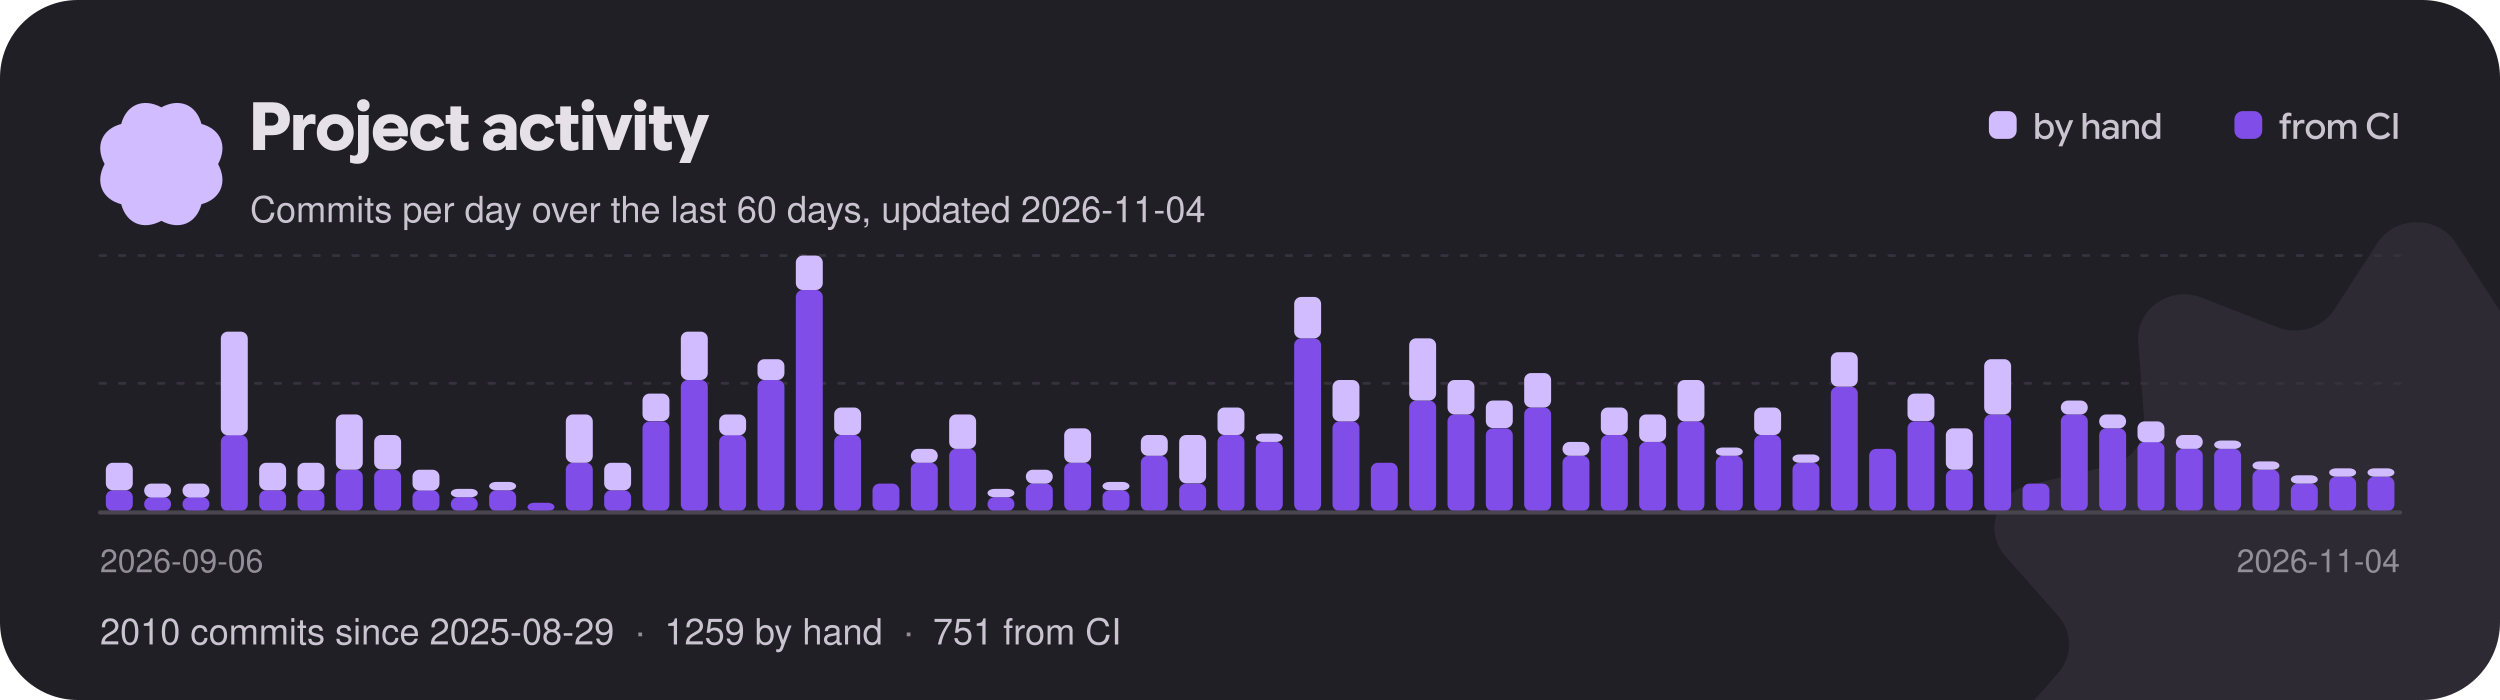
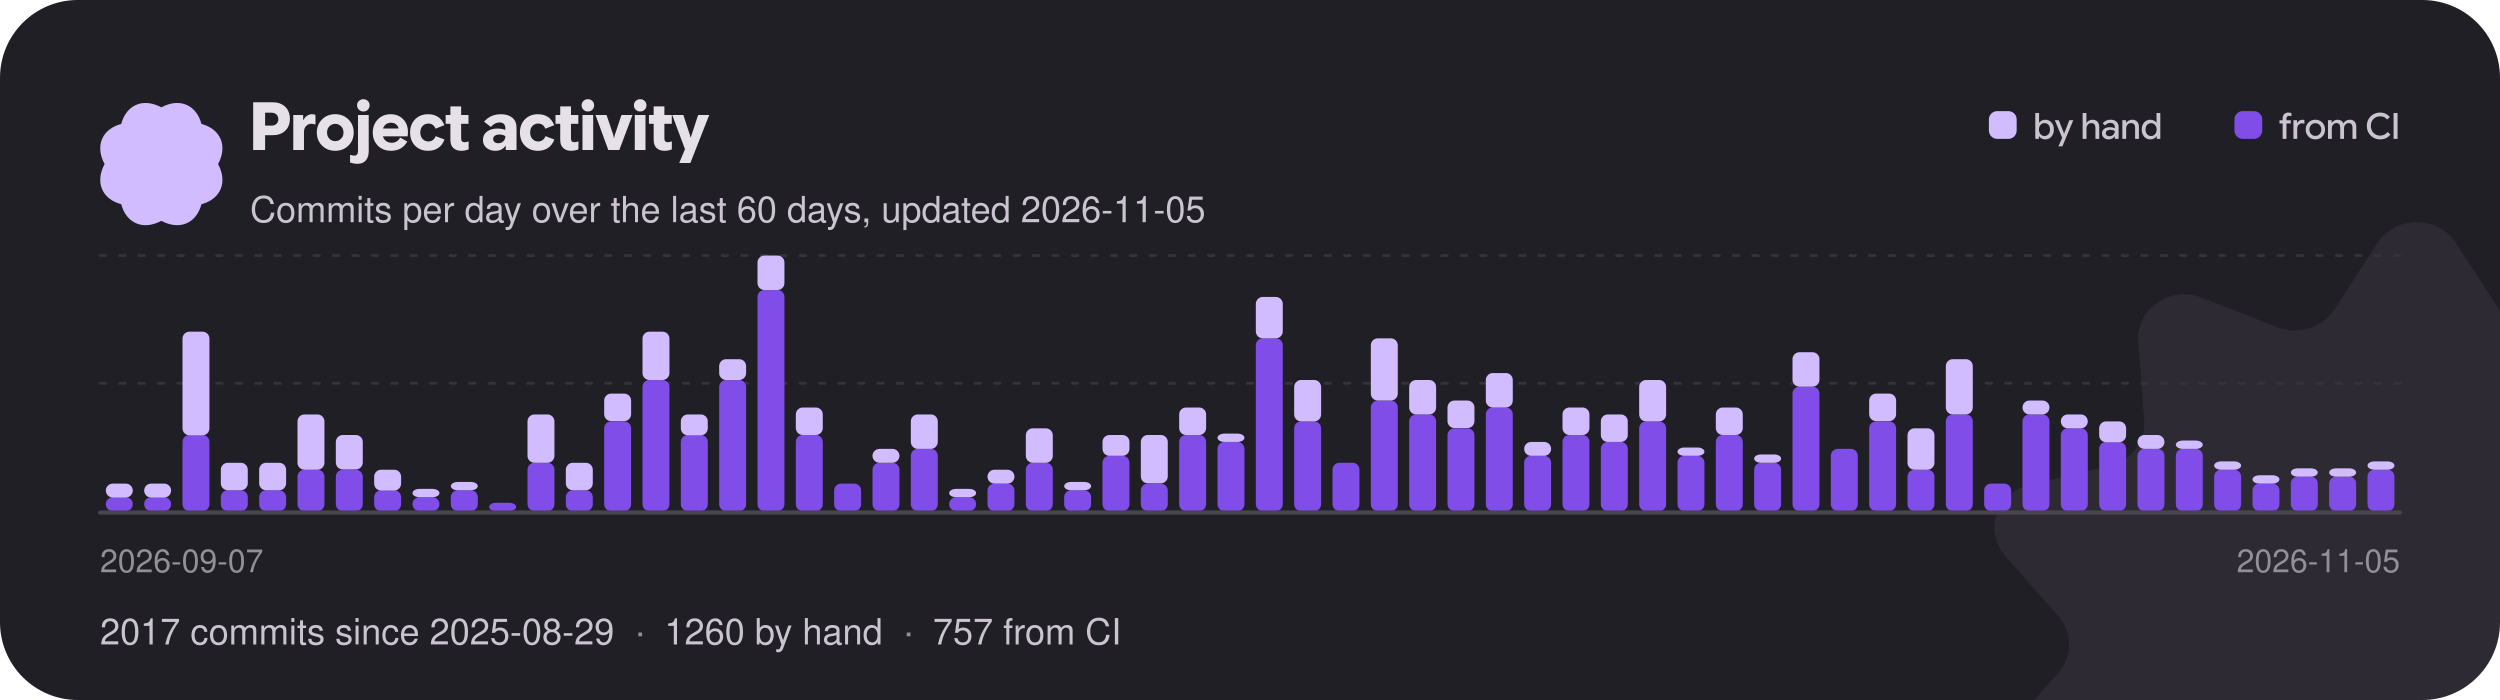
<svg xmlns="http://www.w3.org/2000/svg" width="900" height="252" viewBox="0 0 900 252" role="img" aria-label="Project activity: commits per day over the last 60 days">
  <style>text{font-family:"Google Sans Flex","Google Sans",-apple-system,"Segoe UI",Helvetica,Arial,sans-serif;font-weight:500}</style>
  <defs>
    <clipPath id="card">
      <rect width="900" height="252" rx="28" />
    </clipPath>
  </defs>
  <g clip-path="url(#card)">
    <rect width="900" height="252" fill="#211f26" />
    <g transform="translate(870 232) scale(0.95)">
      <g>
        <animateTransform attributeName="transform" type="rotate" from="0" to="360" dur="60s" repeatCount="indefinite" />
        <path transform="translate(-160 -160)" d="M145.149 7.904C151.979 -2.635 168.019 -2.635 174.849 7.904L191.239 33.165C195.729 40.093 204.799 42.91 212.689 39.83L241.469 28.603C253.479 23.92 266.449 32.932 265.509 45.3L263.239 74.95C262.609 83.08 268.209 90.45 276.489 92.4L306.679 99.49C319.269 102.45 324.229 117.03 315.859 126.51L295.799 149.21C290.299 155.44 290.299 164.56 295.799 170.79L315.859 193.49C324.229 202.97 319.269 217.55 306.679 220.51L276.489 227.6C268.209 229.55 262.609 236.92 263.239 245.05L265.509 274.7C266.449 287.07 253.479 296.08 241.469 291.4L212.689 280.17C204.799 277.09 195.729 279.91 191.239 286.84L174.849 312.1C168.019 322.63 151.979 322.63 145.149 312.1L128.759 286.84C124.269 279.91 115.199 277.09 107.309 280.17L78.529 291.4C66.519 296.08 53.549 287.07 54.489 274.7L56.759 245.05C57.389 236.92 51.789 229.55 43.509 227.6L13.319 220.51C0.729 217.55 -4.231 202.97 4.139 193.49L24.199 170.79C29.699 164.56 29.699 155.44 24.199 149.21L4.139 126.51C-4.231 117.03 0.729 102.45 13.319 99.49L43.509 92.4C51.789 90.45 57.389 83.08 56.759 74.95L54.489 45.3C53.549 32.932 66.519 23.92 78.529 28.603L107.309 39.83C115.199 42.91 124.269 40.093 128.759 33.165L145.149 7.904Z" fill="#d0bcff" fill-opacity="0.07" />
      </g>
    </g>
    <g transform="translate(58 59) scale(0.1375)">
      <g>
        <animateTransform attributeName="transform" type="rotate" from="360" to="0" dur="18s" repeatCount="indefinite" />
        <path transform="translate(-189.4 -189.5)" d="M338.584 189.998C364.427 238.164 344.902 281.771 295.066 295.061C281.771 344.902 238.164 364.422 189.998 338.584C141.831 364.427 98.225 344.902 84.934 295.066C35.098 281.771 15.573 238.164 41.416 189.998C15.573 141.831 35.098 98.225 84.934 84.934C98.225 35.098 141.831 15.573 189.998 41.416C238.164 15.573 281.771 35.098 295.061 84.934C344.902 98.225 364.422 141.831 338.584 189.998Z" fill="#d0bcff" />
      </g>
    </g>
    <path aria-hidden="true" transform="translate(90 54)" fill="#e6e0e9" d="M1.14 0Q1.14 0 1.14 0Q1.14 0 1.14 0V-17.18Q1.14 -17.18 1.14 -17.18Q1.14 -17.18 1.14 -17.18H8.16Q10.97 -17.18 12.67 -15.57Q14.36 -13.96 14.36 -11.18Q14.36 -8.52 12.66 -6.92Q10.96 -5.33 8.16 -5.33H3.62V-8.78H7.75Q8.83 -8.78 9.52 -9.42Q10.2 -10.06 10.2 -11.1Q10.2 -12.14 9.52 -12.79Q8.84 -13.43 7.76 -13.43H5.44V0Q5.44 0 5.44 0Q5.44 0 5.44 0ZM15.58 0Q15.58 0 15.58 0Q15.58 0 15.58 0V-12.6Q15.58 -12.6 15.58 -12.6Q15.58 -12.6 15.58 -12.6H19.13Q19.13 -12.6 19.13 -12.6Q19.13 -12.6 19.13 -12.6V-10.31L18.83 -10.66H19.15Q19.7 -11.78 20.56 -12.34Q21.41 -12.89 22.3 -12.89Q22.58 -12.89 22.87 -12.83Q23.16 -12.78 23.57 -12.66Q23.57 -12.66 23.57 -12.66Q23.57 -12.66 23.57 -12.66V-9.18Q23.57 -9.18 23.57 -9.18Q23.57 -9.18 23.57 -9.18Q23.11 -9.32 22.75 -9.38Q22.39 -9.44 22.08 -9.44Q20.99 -9.44 20.21 -8.65Q19.43 -7.86 19.43 -6.46V0Q19.43 0 19.43 0Q19.43 0 19.43 0ZM30.68 0.29Q27.83 0.29 25.94 -1.59Q24.05 -3.47 24.05 -6.3Q24.05 -9.13 25.94 -11.01Q27.83 -12.89 30.68 -12.89Q33.54 -12.89 35.44 -11Q37.33 -9.12 37.33 -6.3Q37.33 -3.47 35.44 -1.59Q33.54 0.29 30.68 0.29ZM30.68 -3.19Q31.91 -3.19 32.78 -4.06Q33.66 -4.92 33.66 -6.3Q33.66 -7.68 32.78 -8.54Q31.91 -9.41 30.68 -9.41Q29.46 -9.41 28.6 -8.54Q27.73 -7.68 27.73 -6.3Q27.73 -4.92 28.59 -4.06Q29.45 -3.19 30.68 -3.19ZM38.71 4.97Q37.96 4.97 37.37 4.86Q36.78 4.75 36.02 4.52Q36.02 4.52 36.02 4.52Q36.02 4.52 36.02 4.52V1.74Q36.02 1.74 36.02 1.74Q36.02 1.74 36.02 1.74Q36.55 1.88 36.9 1.95Q37.25 2.02 37.54 2.02Q38.17 2.02 38.53 1.61Q38.88 1.21 38.88 0.4V-12.6Q38.88 -12.6 38.88 -12.6Q38.88 -12.6 38.88 -12.6H42.74Q42.74 -12.6 42.74 -12.6Q42.74 -12.6 42.74 -12.6V0.41Q42.74 2.52 41.71 3.74Q40.67 4.97 38.71 4.97ZM40.8 -13.86Q39.86 -13.86 39.2 -14.52Q38.54 -15.18 38.54 -16.09Q38.54 -17.04 39.21 -17.66Q39.88 -18.29 40.8 -18.29Q41.77 -18.29 42.41 -17.66Q43.06 -17.04 43.06 -16.09Q43.06 -15.17 42.41 -14.51Q41.77 -13.86 40.8 -13.86ZM50.78 0.28Q47.84 0.28 46.02 -1.57Q44.2 -3.41 44.2 -6.3Q44.2 -9.13 46.01 -11Q47.83 -12.88 50.68 -12.88Q53.35 -12.88 55.1 -11.12Q56.86 -9.36 56.86 -6.46Q56.86 -6.08 56.83 -5.7Q56.8 -5.32 56.74 -4.91Q56.74 -4.91 56.74 -4.91Q56.74 -4.91 56.74 -4.91H46.08V-7.73H53.46Q53.33 -8.65 52.57 -9.24Q51.82 -9.83 50.72 -9.83Q49.37 -9.83 48.52 -8.87Q47.68 -7.91 47.68 -6.25Q47.68 -4.56 48.59 -3.58Q49.51 -2.6 50.99 -2.6Q52.01 -2.6 52.78 -3.07Q53.54 -3.53 54.07 -4.49Q54.07 -4.49 54.07 -4.49Q54.07 -4.49 54.07 -4.49L56.63 -3.05Q56.63 -3.05 56.63 -3.05Q56.63 -3.05 56.63 -3.05Q55.73 -1.46 54.28 -0.59Q52.84 0.28 50.78 0.28ZM64.13 0.29Q61.25 0.29 59.44 -1.54Q57.64 -3.37 57.64 -6.31Q57.64 -9.24 59.45 -11.06Q61.26 -12.88 64.14 -12.88Q66.25 -12.88 67.73 -11.89Q69.2 -10.91 69.98 -8.93Q69.98 -8.93 69.98 -8.93Q69.98 -8.93 69.98 -8.93L66.79 -7.68Q66.79 -7.68 66.79 -7.68Q66.79 -7.68 66.79 -7.68Q66.42 -8.59 65.77 -9.06Q65.12 -9.53 64.24 -9.53Q62.98 -9.53 62.14 -8.65Q61.31 -7.76 61.31 -6.31Q61.31 -4.85 62.15 -3.96Q62.99 -3.07 64.24 -3.07Q65.14 -3.07 65.81 -3.57Q66.48 -4.07 66.83 -4.98Q66.83 -4.98 66.83 -4.98Q66.83 -4.98 66.83 -4.98L70.02 -3.78Q70.02 -3.78 70.02 -3.78Q70.02 -3.78 70.02 -3.78Q69.3 -1.8 67.78 -0.76Q66.25 0.29 64.13 0.29ZM76.08 0.29Q74.27 0.29 73.21 -0.7Q72.14 -1.69 72.14 -3.71V-15.7Q72.14 -15.7 72.14 -15.7Q72.14 -15.7 72.14 -15.7H76.01Q76.01 -15.7 76.01 -15.7Q76.01 -15.7 76.01 -15.7V-4.18Q76.01 -3.42 76.32 -3.11Q76.63 -2.8 77.2 -2.8Q77.54 -2.8 77.9 -2.87Q78.25 -2.95 78.7 -3.11Q78.7 -3.11 78.7 -3.11Q78.7 -3.11 78.7 -3.11V-0.24Q78.7 -0.24 78.7 -0.24Q78.7 -0.24 78.7 -0.24Q78.04 0.04 77.4 0.16Q76.76 0.29 76.08 0.29ZM70.44 -9.43Q70.44 -9.43 70.44 -9.43Q70.44 -9.43 70.44 -9.43V-12.6Q70.44 -12.6 70.44 -12.6Q70.44 -12.6 70.44 -12.6H78.66Q78.66 -12.6 78.66 -12.6Q78.66 -12.6 78.66 -12.6V-9.43Q78.66 -9.43 78.66 -9.43Q78.66 -9.43 78.66 -9.43ZM88.34 0.29Q86.39 0.29 85.12 -0.78Q83.86 -1.85 83.86 -3.62Q83.86 -5.53 85.3 -6.62Q86.74 -7.72 89.05 -7.72Q89.87 -7.72 90.56 -7.6Q91.26 -7.48 91.93 -7.24V-7.86Q91.93 -8.84 91.39 -9.38Q90.84 -9.92 89.87 -9.92Q88.99 -9.92 88.21 -9.52Q87.43 -9.11 86.7 -8.3Q86.7 -8.3 86.7 -8.3Q86.7 -8.3 86.7 -8.3L84.25 -10.22Q84.25 -10.22 84.25 -10.22Q84.25 -10.22 84.25 -10.22Q85.58 -11.64 87.06 -12.26Q88.54 -12.88 90.37 -12.88Q92.93 -12.88 94.44 -11.62Q95.95 -10.37 95.95 -8.02V0Q95.95 0 95.95 0Q95.95 0 95.95 0H92.08Q92.08 0 92.08 0Q92.08 0 92.08 0V-2.41L92.68 -1.62H92.08Q91.46 -0.7 90.53 -0.2Q89.59 0.29 88.34 0.29ZM89.39 -2.44Q90.52 -2.44 91.22 -3.16Q91.93 -3.88 91.93 -4.91V-4.99Q91.48 -5.29 90.94 -5.43Q90.4 -5.57 89.78 -5.57Q88.75 -5.57 88.15 -5.15Q87.54 -4.73 87.54 -3.97Q87.54 -3.25 88.04 -2.84Q88.54 -2.44 89.39 -2.44ZM103.67 0.29Q100.79 0.29 98.98 -1.54Q97.18 -3.37 97.18 -6.31Q97.18 -9.24 98.99 -11.06Q100.8 -12.88 103.68 -12.88Q105.79 -12.88 107.27 -11.89Q108.74 -10.91 109.52 -8.93Q109.52 -8.93 109.52 -8.93Q109.52 -8.93 109.52 -8.93L106.33 -7.68Q106.33 -7.68 106.33 -7.68Q106.33 -7.68 106.33 -7.68Q105.96 -8.59 105.31 -9.06Q104.66 -9.53 103.78 -9.53Q102.52 -9.53 101.68 -8.65Q100.85 -7.76 100.85 -6.31Q100.85 -4.85 101.69 -3.96Q102.53 -3.07 103.78 -3.07Q104.68 -3.07 105.35 -3.57Q106.02 -4.07 106.37 -4.98Q106.37 -4.98 106.37 -4.98Q106.37 -4.98 106.37 -4.98L109.56 -3.78Q109.56 -3.78 109.56 -3.78Q109.56 -3.78 109.56 -3.78Q108.84 -1.8 107.32 -0.76Q105.79 0.29 103.67 0.29ZM115.62 0.29Q113.81 0.29 112.75 -0.7Q111.68 -1.69 111.68 -3.71V-15.7Q111.68 -15.7 111.68 -15.7Q111.68 -15.7 111.68 -15.7H115.55Q115.55 -15.7 115.55 -15.7Q115.55 -15.7 115.55 -15.7V-4.18Q115.55 -3.42 115.86 -3.11Q116.17 -2.8 116.74 -2.8Q117.08 -2.8 117.44 -2.87Q117.79 -2.95 118.24 -3.11Q118.24 -3.11 118.24 -3.11Q118.24 -3.11 118.24 -3.11V-0.24Q118.24 -0.24 118.24 -0.24Q118.24 -0.24 118.24 -0.24Q117.58 0.04 116.94 0.16Q116.3 0.29 115.62 0.29ZM109.98 -9.43Q109.98 -9.43 109.98 -9.43Q109.98 -9.43 109.98 -9.43V-12.6Q109.98 -12.6 109.98 -12.6Q109.98 -12.6 109.98 -12.6H118.2Q118.2 -12.6 118.2 -12.6Q118.2 -12.6 118.2 -12.6V-9.43Q118.2 -9.43 118.2 -9.43Q118.2 -9.43 118.2 -9.43ZM119.69 0Q119.69 0 119.69 0Q119.69 0 119.69 0V-12.6Q119.69 -12.6 119.69 -12.6Q119.69 -12.6 119.69 -12.6H123.55Q123.55 -12.6 123.55 -12.6Q123.55 -12.6 123.55 -12.6V0Q123.55 0 123.55 0Q123.55 0 123.55 0ZM121.63 -13.86Q120.7 -13.86 120.04 -14.52Q119.38 -15.18 119.38 -16.09Q119.38 -17.04 120.04 -17.66Q120.71 -18.29 121.63 -18.29Q122.6 -18.29 123.25 -17.66Q123.89 -17.04 123.89 -16.09Q123.89 -15.17 123.25 -14.51Q122.6 -13.86 121.63 -13.86ZM128.99 0Q128.99 0 128.99 0Q128.99 0 128.99 0L124.37 -12.6Q124.37 -12.6 124.37 -12.6Q124.37 -12.6 124.37 -12.6H128.36Q128.36 -12.6 128.36 -12.6Q128.36 -12.6 128.36 -12.6L130.79 -5.39L131.03 -4.21H131.05L131.32 -5.39L133.73 -12.6Q133.73 -12.6 133.73 -12.6Q133.73 -12.6 133.73 -12.6H137.7Q137.7 -12.6 137.7 -12.6Q137.7 -12.6 137.7 -12.6L132.95 0Q132.95 0 132.95 0Q132.95 0 132.95 0ZM138.52 0Q138.52 0 138.52 0Q138.52 0 138.52 0V-12.6Q138.52 -12.6 138.52 -12.6Q138.52 -12.6 138.52 -12.6H142.38Q142.38 -12.6 142.38 -12.6Q142.38 -12.6 142.38 -12.6V0Q142.38 0 142.38 0Q142.38 0 142.38 0ZM140.46 -13.86Q139.52 -13.86 138.86 -14.52Q138.2 -15.18 138.2 -16.09Q138.2 -17.04 138.87 -17.66Q139.54 -18.29 140.46 -18.29Q141.43 -18.29 142.07 -17.66Q142.72 -17.04 142.72 -16.09Q142.72 -15.17 142.07 -14.51Q141.43 -13.86 140.46 -13.86ZM149.26 0.29Q147.44 0.29 146.38 -0.7Q145.32 -1.69 145.32 -3.71V-15.7Q145.32 -15.7 145.32 -15.7Q145.32 -15.7 145.32 -15.7H149.18Q149.18 -15.7 149.18 -15.7Q149.18 -15.7 149.18 -15.7V-4.18Q149.18 -3.42 149.5 -3.11Q149.81 -2.8 150.37 -2.8Q150.72 -2.8 151.07 -2.87Q151.43 -2.95 151.87 -3.11Q151.87 -3.11 151.87 -3.11Q151.87 -3.11 151.87 -3.11V-0.24Q151.87 -0.24 151.87 -0.24Q151.87 -0.24 151.87 -0.24Q151.21 0.04 150.58 0.16Q149.94 0.29 149.26 0.29ZM143.62 -9.43Q143.62 -9.43 143.62 -9.43Q143.62 -9.43 143.62 -9.43V-12.6Q143.62 -12.6 143.62 -12.6Q143.62 -12.6 143.62 -12.6H151.84Q151.84 -12.6 151.84 -12.6Q151.84 -12.6 151.84 -12.6V-9.43Q151.84 -9.43 151.84 -9.43Q151.84 -9.43 151.84 -9.43ZM154.51 4.69Q154.51 4.69 154.49 4.73Q154.48 4.78 154.51 4.69L156.92 -1.09L156.86 0.42L152 -12.6Q152 -12.6 152 -12.6Q152 -12.6 152 -12.6H156.01Q156.01 -12.6 156.01 -12.6Q156.01 -12.6 156.01 -12.6L158.5 -4.96L158.64 -4.43H158.65L158.81 -4.94L161.33 -12.6Q161.33 -12.6 161.33 -12.6Q161.33 -12.6 161.33 -12.6H165.32Q165.32 -12.6 165.32 -12.6Q165.32 -12.6 165.32 -12.6L158.53 4.69Q158.52 4.73 158.53 4.71Q158.53 4.69 158.53 4.69Z" />
-     <text x="90" y="80" font-size="13" fill="#cac4d0">Commits per day over the last 60 days, updated 2026-11-04</text>
+     <text x="90" y="80" font-size="13" fill="#cac4d0">Commits per day over the last 60 days, updated 2026-11-05</text>
    <rect x="716.0" y="40" width="10" height="10" rx="3" fill="#d0bcff" />
    <path aria-hidden="true" transform="translate(732.0 50)" fill="#cac4d0" d="M4.29 0.18Q3.53 0.18 2.92 -0.16Q2.31 -0.5 2 -1.06H1.67L2 -1.37V0Q2 0 2 0Q2 0 2 0H0.7Q0.7 0 0.7 0Q0.7 0 0.7 0V-9.31Q0.7 -9.31 0.7 -9.31Q0.7 -9.31 0.7 -9.31H2.07Q2.07 -9.31 2.07 -9.31Q2.07 -9.31 2.07 -9.31V-5.65L2.05 -5.73Q2.36 -6.26 2.96 -6.58Q3.57 -6.9 4.3 -6.9Q5.63 -6.9 6.51 -5.94Q7.39 -4.97 7.39 -3.37Q7.39 -1.79 6.51 -0.81Q5.64 0.18 4.29 0.18ZM4.02 -1.04Q4.88 -1.04 5.44 -1.67Q6.01 -2.29 6.01 -3.37Q6.01 -4.44 5.45 -5.06Q4.88 -5.68 4.02 -5.68Q3.17 -5.68 2.6 -5.04Q2.02 -4.41 2.02 -3.37Q2.02 -2.37 2.59 -1.7Q3.15 -1.04 4.02 -1.04ZM9.04 2.67Q9.04 2.67 9.03 2.67Q9.03 2.68 9.04 2.67L10.53 -0.71L10.56 0.04L7.73 -6.73Q7.73 -6.73 7.73 -6.73Q7.73 -6.73 7.73 -6.73H9.17Q9.17 -6.73 9.17 -6.73Q9.17 -6.73 9.17 -6.73L10.94 -2.26L11.06 -1.87H11.09L11.22 -2.26L12.96 -6.73Q12.95 -6.73 12.96 -6.73Q12.96 -6.73 12.96 -6.73H14.38Q14.38 -6.73 14.38 -6.73Q14.38 -6.73 14.38 -6.73L10.46 2.67Q10.46 2.67 10.46 2.67Q10.46 2.67 10.46 2.67ZM17.75 0Q17.75 0 17.75 0Q17.75 0 17.75 0V-9.31Q17.75 -9.31 17.75 -9.31Q17.75 -9.31 17.75 -9.31H19.11Q19.11 -9.31 19.11 -9.31Q19.11 -9.31 19.11 -9.31V-5.73H19.13Q19.43 -6.25 20.02 -6.57Q20.6 -6.9 21.29 -6.9Q22.44 -6.9 23.08 -6.21Q23.72 -5.51 23.72 -4.34V0Q23.72 0 23.72 0Q23.72 0 23.72 0H22.35Q22.35 0 22.35 0Q22.35 0 22.35 0V-4.06Q22.35 -4.82 21.97 -5.26Q21.6 -5.69 20.86 -5.69Q20.15 -5.69 19.64 -5.14Q19.13 -4.58 19.13 -3.78V0Q19.13 0 19.13 0Q19.13 0 19.13 0ZM27.16 0.18Q26.08 0.18 25.4 -0.42Q24.71 -1.02 24.71 -1.99Q24.71 -3.02 25.48 -3.61Q26.25 -4.21 27.49 -4.21Q28.03 -4.21 28.51 -4.11Q28.98 -4 29.33 -3.84V-4.28Q29.33 -4.97 28.88 -5.37Q28.44 -5.77 27.7 -5.77Q27.12 -5.77 26.69 -5.54Q26.25 -5.32 25.84 -4.84Q25.84 -4.84 25.84 -4.84Q25.84 -4.84 25.84 -4.84L24.94 -5.58Q24.94 -5.58 24.94 -5.58Q24.94 -5.58 24.94 -5.58Q25.58 -6.3 26.25 -6.6Q26.92 -6.9 27.83 -6.9Q29.14 -6.9 29.92 -6.21Q30.7 -5.51 30.7 -4.32V0Q30.7 0 30.7 0Q30.7 0 30.7 0H29.35Q29.35 0 29.35 0Q29.35 0 29.35 0V-1.46L29.69 -0.99H29.33Q29.02 -0.45 28.45 -0.14Q27.88 0.18 27.16 0.18ZM27.45 -0.95Q28.24 -0.95 28.78 -1.49Q29.33 -2.03 29.33 -2.81V-2.83Q29.04 -3.02 28.61 -3.14Q28.18 -3.26 27.72 -3.26Q26.96 -3.26 26.52 -2.95Q26.08 -2.65 26.08 -2.07Q26.08 -1.55 26.45 -1.25Q26.83 -0.95 27.45 -0.95ZM32.05 0V-6.73Q32.05 -6.73 32.05 -6.73Q32.05 -6.73 32.05 -6.73H33.37Q33.37 -6.73 33.37 -6.73Q33.37 -6.73 33.37 -6.73V-5.53L33.2 -5.73H33.39Q33.7 -6.25 34.3 -6.57Q34.91 -6.9 35.58 -6.9Q36.73 -6.9 37.37 -6.21Q38.01 -5.52 38.01 -4.34V0Q38.01 0 38.01 0Q38.01 0 38.01 0H36.64Q36.64 0 36.64 0Q36.64 0 36.64 0V-4.06Q36.64 -4.83 36.27 -5.26Q35.9 -5.69 35.13 -5.69Q34.42 -5.69 33.92 -5.15Q33.42 -4.61 33.42 -3.8V0Q33.42 0 33.42 0Q33.42 0 33.42 0H32.05Q32.05 0 32.05 0Q32.05 0 32.05 0ZM42.11 0.18Q40.77 0.18 39.9 -0.8Q39.02 -1.77 39.02 -3.36Q39.02 -4.95 39.91 -5.92Q40.79 -6.9 42.13 -6.9Q42.86 -6.9 43.47 -6.57Q44.07 -6.25 44.36 -5.72L44.34 -5.65V-9.31Q44.34 -9.31 44.34 -9.31Q44.34 -9.31 44.34 -9.31H45.71Q45.71 -9.31 45.71 -9.31Q45.71 -9.31 45.71 -9.31V0Q45.71 0 45.71 0Q45.71 0 45.71 0H44.41Q44.41 0 44.41 0Q44.41 0 44.41 0V-1.29L44.64 -1.05H44.41Q44.1 -0.49 43.49 -0.16Q42.88 0.18 42.11 0.18ZM42.39 -1.03Q43.26 -1.03 43.82 -1.7Q44.39 -2.36 44.39 -3.37Q44.39 -4.39 43.81 -5.03Q43.24 -5.67 42.39 -5.67Q41.53 -5.67 40.96 -5.05Q40.39 -4.43 40.39 -3.36Q40.39 -2.29 40.96 -1.66Q41.53 -1.03 42.39 -1.03Z" />
    <rect x="804.4" y="40" width="10" height="10" rx="3" fill="#814de8" />
    <path aria-hidden="true" transform="translate(820.4 50)" fill="#cac4d0" d="M0.21 -5.55Q0.21 -5.55 0.21 -5.55Q0.21 -5.55 0.21 -5.55V-6.71Q0.21 -6.71 0.21 -6.71Q0.21 -6.71 0.21 -6.71H4.29Q4.29 -6.71 4.29 -6.71Q4.29 -6.71 4.29 -6.71V-5.55Q4.29 -5.55 4.29 -5.55Q4.29 -5.55 4.29 -5.55ZM1.35 0Q1.35 0 1.35 0Q1.35 0 1.35 0V-7.38Q1.35 -8.33 1.91 -8.91Q2.47 -9.48 3.41 -9.48Q3.67 -9.48 3.92 -9.44Q4.17 -9.41 4.5 -9.3Q4.5 -9.3 4.5 -9.3Q4.5 -9.3 4.5 -9.3V-8.15Q4.5 -8.15 4.5 -8.15Q4.5 -8.15 4.5 -8.15Q4.21 -8.24 4.01 -8.27Q3.82 -8.3 3.63 -8.3Q3.22 -8.3 2.97 -8.05Q2.72 -7.81 2.72 -7.31V-6.38V-6.14V0Q2.72 0 2.72 0Q2.72 0 2.72 0ZM5.23 0Q5.23 0 5.23 0Q5.23 0 5.23 0V-6.73Q5.23 -6.73 5.23 -6.73Q5.23 -6.73 5.23 -6.73H6.53Q6.53 -6.73 6.53 -6.73Q6.53 -6.73 6.53 -6.73V-5.53L6.4 -5.67H6.56Q6.82 -6.24 7.35 -6.57Q7.87 -6.9 8.43 -6.9Q8.57 -6.9 8.74 -6.88Q8.9 -6.86 9.18 -6.79Q9.18 -6.79 9.18 -6.79Q9.18 -6.79 9.18 -6.79V-5.45Q9.18 -5.45 9.18 -5.45Q9.18 -5.45 9.18 -5.45Q8.85 -5.55 8.65 -5.58Q8.46 -5.6 8.33 -5.6Q7.62 -5.6 7.11 -5.07Q6.6 -4.53 6.6 -3.67V0Q6.6 0 6.6 0Q6.6 0 6.6 0ZM13.13 0.18Q11.63 0.18 10.64 -0.84Q9.65 -1.85 9.65 -3.37Q9.65 -4.89 10.64 -5.9Q11.63 -6.9 13.13 -6.9Q14.62 -6.9 15.62 -5.9Q16.62 -4.89 16.62 -3.37Q16.62 -1.85 15.63 -0.84Q14.63 0.18 13.13 0.18ZM13.13 -1.07Q14.02 -1.07 14.64 -1.71Q15.27 -2.35 15.27 -3.37Q15.27 -4.39 14.64 -5.03Q14.01 -5.66 13.13 -5.66Q12.24 -5.66 11.62 -5.03Q11 -4.39 11 -3.37Q11 -2.35 11.62 -1.71Q12.23 -1.07 13.13 -1.07ZM17.67 0Q17.67 0 17.67 0Q17.67 0 17.67 0V-6.73Q17.67 -6.73 17.67 -6.73Q17.67 -6.73 17.67 -6.73H19Q19 -6.73 19 -6.73Q19 -6.73 19 -6.73V-5.58L18.87 -5.73H19.03Q19.32 -6.25 19.9 -6.57Q20.47 -6.9 21.16 -6.9Q21.89 -6.9 22.45 -6.54Q23.01 -6.17 23.22 -5.58Q23.61 -6.23 24.2 -6.57Q24.8 -6.9 25.52 -6.9Q26.64 -6.9 27.25 -6.22Q27.86 -5.53 27.86 -4.35V0Q27.86 0 27.86 0Q27.86 0 27.86 0H26.49Q26.49 0 26.49 0Q26.49 0 26.49 0V-4.06Q26.49 -4.85 26.15 -5.27Q25.8 -5.69 25.12 -5.69Q24.43 -5.69 23.94 -5.15Q23.45 -4.61 23.45 -3.79V0Q23.45 0 23.45 0Q23.45 0 23.45 0H22.08Q22.08 0 22.08 0Q22.08 0 22.08 0V-4.04Q22.08 -4.84 21.73 -5.26Q21.38 -5.69 20.7 -5.69Q20.02 -5.69 19.54 -5.14Q19.05 -4.6 19.05 -3.78V0Q19.05 0 19.05 0Q19.05 0 19.05 0ZM36.47 0.18Q34.41 0.18 33.03 -1.21Q31.65 -2.59 31.65 -4.67Q31.65 -6.76 33.04 -8.12Q34.42 -9.48 36.46 -9.48Q37.13 -9.48 37.75 -9.31Q38.37 -9.14 38.87 -8.82Q39.38 -8.51 39.94 -7.9Q39.94 -7.9 39.94 -7.9Q39.94 -7.9 39.94 -7.9L38.98 -6.96Q38.98 -6.96 38.98 -6.96Q38.98 -6.96 38.98 -6.96Q38.49 -7.47 38.15 -7.69Q37.82 -7.9 37.4 -8.01Q36.99 -8.13 36.48 -8.13Q35.05 -8.13 34.07 -7.18Q33.1 -6.23 33.1 -4.68Q33.1 -3.14 34.06 -2.16Q35.03 -1.18 36.48 -1.18Q37 -1.18 37.46 -1.33Q37.93 -1.47 38.32 -1.73Q38.72 -2 39.16 -2.5Q39.16 -2.5 39.16 -2.5Q39.16 -2.5 39.16 -2.5L40.16 -1.54Q40.16 -1.54 40.16 -1.54Q40.16 -1.54 40.16 -1.54Q39.53 -0.83 38.99 -0.5Q38.45 -0.17 37.82 0Q37.19 0.18 36.47 0.18ZM41.29 0Q41.29 0 41.29 0Q41.29 0 41.29 0V-9.31Q41.29 -9.31 41.29 -9.31Q41.29 -9.31 41.29 -9.31H42.72Q42.72 -9.31 42.72 -9.31Q42.72 -9.31 42.72 -9.31V0Q42.72 0 42.72 0Q42.72 0 42.72 0Z" />
    <line x1="36" y1="138.0" x2="864" y2="138.0" stroke="#36323d" stroke-dasharray="2 5" stroke-linecap="round" />
    <line x1="36" y1="92.0" x2="864" y2="92.0" stroke="#36323d" stroke-dasharray="2 5" stroke-linecap="round" />
-     <rect x="38.1" y="176.5" width="9.7" height="7.5" rx="2.5" fill="#814de8" />
-     <rect x="38.1" y="166.6" width="9.7" height="9.9" rx="2.5" fill="#d0bcff" />
+     <rect x="38.1" y="179.0" width="9.7" height="5.0" rx="2.5" fill="#814de8" />
+     <rect x="38.1" y="174.1" width="9.7" height="5.0" rx="2.5" fill="#d0bcff" />
    <rect x="51.9" y="179.0" width="9.7" height="5.0" rx="2.5" fill="#814de8" />
    <rect x="51.9" y="174.1" width="9.7" height="5.0" rx="2.5" fill="#d0bcff" />
-     <rect x="65.7" y="179.0" width="9.7" height="5.0" rx="2.5" fill="#814de8" />
-     <rect x="65.7" y="174.1" width="9.7" height="5.0" rx="2.5" fill="#d0bcff" />
-     <rect x="79.5" y="156.6" width="9.7" height="27.4" rx="2.5" fill="#814de8" />
-     <rect x="79.5" y="119.4" width="9.7" height="37.3" rx="2.5" fill="#d0bcff" />
+     <rect x="65.7" y="156.6" width="9.7" height="27.4" rx="2.5" fill="#814de8" />
+     <rect x="65.7" y="119.4" width="9.7" height="37.3" rx="2.5" fill="#d0bcff" />
+     <rect x="79.5" y="176.5" width="9.7" height="7.5" rx="2.5" fill="#814de8" />
+     <rect x="79.5" y="166.6" width="9.7" height="9.9" rx="2.5" fill="#d0bcff" />
    <rect x="93.3" y="176.5" width="9.7" height="7.5" rx="2.5" fill="#814de8" />
    <rect x="93.3" y="166.6" width="9.7" height="9.9" rx="2.5" fill="#d0bcff" />
-     <rect x="107.1" y="176.5" width="9.7" height="7.5" rx="2.5" fill="#814de8" />
-     <rect x="107.1" y="166.6" width="9.7" height="9.9" rx="2.5" fill="#d0bcff" />
+     <rect x="107.1" y="169.1" width="9.7" height="14.9" rx="2.5" fill="#814de8" />
+     <rect x="107.1" y="149.2" width="9.7" height="19.9" rx="2.5" fill="#d0bcff" />
    <rect x="120.9" y="169.1" width="9.7" height="14.9" rx="2.5" fill="#814de8" />
-     <rect x="120.9" y="149.2" width="9.7" height="19.9" rx="2.5" fill="#d0bcff" />
-     <rect x="134.7" y="169.1" width="9.7" height="14.9" rx="2.5" fill="#814de8" />
-     <rect x="134.7" y="156.6" width="9.7" height="12.4" rx="2.5" fill="#d0bcff" />
-     <rect x="148.5" y="176.5" width="9.7" height="7.5" rx="2.5" fill="#814de8" />
-     <rect x="148.5" y="169.1" width="9.7" height="7.5" rx="2.5" fill="#d0bcff" />
-     <rect x="162.3" y="179.0" width="9.7" height="5.0" rx="2.5" fill="#814de8" />
-     <rect x="162.3" y="176.0" width="9.7" height="3.0" rx="2.5" fill="#d0bcff" />
-     <rect x="176.1" y="176.5" width="9.7" height="7.5" rx="2.5" fill="#814de8" />
-     <rect x="176.1" y="173.5" width="9.7" height="3.0" rx="2.5" fill="#d0bcff" />
-     <rect x="189.9" y="181.0" width="9.7" height="3.0" rx="2.5" fill="#814de8" />
-     <rect x="203.7" y="166.6" width="9.7" height="17.4" rx="2.5" fill="#814de8" />
-     <rect x="203.7" y="149.2" width="9.7" height="17.4" rx="2.5" fill="#d0bcff" />
-     <rect x="217.5" y="176.5" width="9.7" height="7.5" rx="2.5" fill="#814de8" />
-     <rect x="217.5" y="166.6" width="9.7" height="9.9" rx="2.5" fill="#d0bcff" />
-     <rect x="231.3" y="151.7" width="9.7" height="32.3" rx="2.5" fill="#814de8" />
-     <rect x="231.3" y="141.7" width="9.7" height="9.9" rx="2.5" fill="#d0bcff" />
-     <rect x="245.1" y="136.8" width="9.7" height="47.2" rx="2.5" fill="#814de8" />
-     <rect x="245.1" y="119.4" width="9.7" height="17.4" rx="2.5" fill="#d0bcff" />
-     <rect x="258.9" y="156.6" width="9.7" height="27.4" rx="2.5" fill="#814de8" />
-     <rect x="258.9" y="149.2" width="9.7" height="7.5" rx="2.5" fill="#d0bcff" />
-     <rect x="272.7" y="136.8" width="9.7" height="47.2" rx="2.5" fill="#814de8" />
-     <rect x="272.7" y="129.3" width="9.7" height="7.5" rx="2.5" fill="#d0bcff" />
-     <rect x="286.5" y="104.4" width="9.7" height="79.6" rx="2.5" fill="#814de8" />
-     <rect x="286.5" y="92.0" width="9.7" height="12.4" rx="2.5" fill="#d0bcff" />
-     <rect x="300.3" y="156.6" width="9.7" height="27.4" rx="2.5" fill="#814de8" />
-     <rect x="300.3" y="146.7" width="9.7" height="9.9" rx="2.5" fill="#d0bcff" />
-     <rect x="314.1" y="174.1" width="9.7" height="9.9" rx="2.5" fill="#814de8" />
-     <rect x="327.9" y="166.6" width="9.7" height="17.4" rx="2.5" fill="#814de8" />
-     <rect x="327.9" y="161.6" width="9.7" height="5.0" rx="2.5" fill="#d0bcff" />
-     <rect x="341.7" y="161.6" width="9.7" height="22.4" rx="2.5" fill="#814de8" />
-     <rect x="341.7" y="149.2" width="9.7" height="12.4" rx="2.5" fill="#d0bcff" />
-     <rect x="355.5" y="179.0" width="9.7" height="5.0" rx="2.5" fill="#814de8" />
-     <rect x="355.5" y="176.0" width="9.7" height="3.0" rx="2.5" fill="#d0bcff" />
-     <rect x="369.3" y="174.1" width="9.7" height="9.9" rx="2.5" fill="#814de8" />
-     <rect x="369.3" y="169.1" width="9.7" height="5.0" rx="2.5" fill="#d0bcff" />
-     <rect x="383.1" y="166.6" width="9.7" height="17.4" rx="2.5" fill="#814de8" />
-     <rect x="383.1" y="154.2" width="9.7" height="12.4" rx="2.5" fill="#d0bcff" />
-     <rect x="396.9" y="176.5" width="9.7" height="7.5" rx="2.5" fill="#814de8" />
-     <rect x="396.9" y="173.5" width="9.7" height="3.0" rx="2.5" fill="#d0bcff" />
-     <rect x="410.7" y="164.1" width="9.7" height="19.9" rx="2.5" fill="#814de8" />
-     <rect x="410.7" y="156.6" width="9.7" height="7.5" rx="2.5" fill="#d0bcff" />
-     <rect x="424.5" y="174.1" width="9.7" height="9.9" rx="2.5" fill="#814de8" />
-     <rect x="424.5" y="156.6" width="9.7" height="17.4" rx="2.5" fill="#d0bcff" />
-     <rect x="438.3" y="156.6" width="9.7" height="27.4" rx="2.5" fill="#814de8" />
-     <rect x="438.3" y="146.7" width="9.7" height="9.9" rx="2.5" fill="#d0bcff" />
-     <rect x="452.1" y="159.1" width="9.7" height="24.9" rx="2.5" fill="#814de8" />
-     <rect x="452.1" y="156.1" width="9.7" height="3.0" rx="2.5" fill="#d0bcff" />
-     <rect x="465.9" y="121.8" width="9.7" height="62.2" rx="2.5" fill="#814de8" />
-     <rect x="465.9" y="106.9" width="9.7" height="14.9" rx="2.5" fill="#d0bcff" />
-     <rect x="479.7" y="151.7" width="9.7" height="32.3" rx="2.5" fill="#814de8" />
-     <rect x="479.7" y="136.8" width="9.7" height="14.9" rx="2.5" fill="#d0bcff" />
-     <rect x="493.5" y="166.6" width="9.7" height="17.4" rx="2.5" fill="#814de8" />
-     <rect x="507.3" y="144.2" width="9.7" height="39.8" rx="2.5" fill="#814de8" />
-     <rect x="507.3" y="121.8" width="9.7" height="22.4" rx="2.5" fill="#d0bcff" />
-     <rect x="521.1" y="149.2" width="9.7" height="34.8" rx="2.5" fill="#814de8" />
-     <rect x="521.1" y="136.8" width="9.7" height="12.4" rx="2.5" fill="#d0bcff" />
-     <rect x="534.9" y="154.2" width="9.7" height="29.8" rx="2.5" fill="#814de8" />
-     <rect x="534.9" y="144.2" width="9.7" height="9.9" rx="2.5" fill="#d0bcff" />
-     <rect x="548.7" y="146.7" width="9.7" height="37.3" rx="2.5" fill="#814de8" />
-     <rect x="548.7" y="134.3" width="9.7" height="12.4" rx="2.5" fill="#d0bcff" />
-     <rect x="562.5" y="164.1" width="9.7" height="19.9" rx="2.5" fill="#814de8" />
-     <rect x="562.5" y="159.1" width="9.7" height="5.0" rx="2.5" fill="#d0bcff" />
-     <rect x="576.3" y="156.6" width="9.7" height="27.4" rx="2.5" fill="#814de8" />
-     <rect x="576.3" y="146.7" width="9.7" height="9.9" rx="2.5" fill="#d0bcff" />
-     <rect x="590.1" y="159.1" width="9.7" height="24.9" rx="2.5" fill="#814de8" />
-     <rect x="590.1" y="149.2" width="9.7" height="9.9" rx="2.5" fill="#d0bcff" />
-     <rect x="603.9" y="151.7" width="9.7" height="32.3" rx="2.5" fill="#814de8" />
-     <rect x="603.9" y="136.8" width="9.7" height="14.9" rx="2.5" fill="#d0bcff" />
-     <rect x="617.7" y="164.1" width="9.7" height="19.9" rx="2.5" fill="#814de8" />
-     <rect x="617.7" y="161.1" width="9.7" height="3.0" rx="2.5" fill="#d0bcff" />
-     <rect x="631.5" y="156.6" width="9.7" height="27.4" rx="2.5" fill="#814de8" />
-     <rect x="631.5" y="146.7" width="9.7" height="9.9" rx="2.5" fill="#d0bcff" />
-     <rect x="645.3" y="166.6" width="9.7" height="17.4" rx="2.5" fill="#814de8" />
-     <rect x="645.3" y="163.6" width="9.7" height="3.0" rx="2.5" fill="#d0bcff" />
-     <rect x="659.1" y="139.2" width="9.7" height="44.8" rx="2.5" fill="#814de8" />
-     <rect x="659.1" y="126.8" width="9.7" height="12.4" rx="2.5" fill="#d0bcff" />
-     <rect x="672.9" y="161.6" width="9.7" height="22.4" rx="2.5" fill="#814de8" />
-     <rect x="686.7" y="151.7" width="9.7" height="32.3" rx="2.5" fill="#814de8" />
-     <rect x="686.7" y="141.7" width="9.7" height="9.9" rx="2.5" fill="#d0bcff" />
-     <rect x="700.5" y="169.1" width="9.7" height="14.9" rx="2.5" fill="#814de8" />
-     <rect x="700.5" y="154.2" width="9.7" height="14.9" rx="2.5" fill="#d0bcff" />
-     <rect x="714.3" y="149.2" width="9.7" height="34.8" rx="2.5" fill="#814de8" />
-     <rect x="714.3" y="129.3" width="9.7" height="19.9" rx="2.5" fill="#d0bcff" />
-     <rect x="728.1" y="174.1" width="9.7" height="9.9" rx="2.5" fill="#814de8" />
-     <rect x="741.9" y="149.2" width="9.7" height="34.8" rx="2.5" fill="#814de8" />
-     <rect x="741.9" y="144.2" width="9.7" height="5.0" rx="2.5" fill="#d0bcff" />
-     <rect x="755.7" y="154.2" width="9.7" height="29.8" rx="2.5" fill="#814de8" />
-     <rect x="755.7" y="149.2" width="9.7" height="5.0" rx="2.5" fill="#d0bcff" />
-     <rect x="769.5" y="159.1" width="9.7" height="24.9" rx="2.5" fill="#814de8" />
-     <rect x="769.5" y="151.7" width="9.7" height="7.5" rx="2.5" fill="#d0bcff" />
+     <rect x="120.9" y="156.6" width="9.7" height="12.4" rx="2.5" fill="#d0bcff" />
+     <rect x="134.7" y="176.5" width="9.7" height="7.5" rx="2.5" fill="#814de8" />
+     <rect x="134.7" y="169.1" width="9.7" height="7.5" rx="2.5" fill="#d0bcff" />
+     <rect x="148.5" y="179.0" width="9.7" height="5.0" rx="2.5" fill="#814de8" />
+     <rect x="148.5" y="176.0" width="9.7" height="3.0" rx="2.5" fill="#d0bcff" />
+     <rect x="162.3" y="176.5" width="9.7" height="7.5" rx="2.5" fill="#814de8" />
+     <rect x="162.3" y="173.5" width="9.7" height="3.0" rx="2.5" fill="#d0bcff" />
+     <rect x="176.1" y="181.0" width="9.7" height="3.0" rx="2.5" fill="#814de8" />
+     <rect x="189.9" y="166.6" width="9.7" height="17.4" rx="2.5" fill="#814de8" />
+     <rect x="189.9" y="149.2" width="9.7" height="17.4" rx="2.5" fill="#d0bcff" />
+     <rect x="203.7" y="176.5" width="9.7" height="7.5" rx="2.5" fill="#814de8" />
+     <rect x="203.7" y="166.6" width="9.7" height="9.9" rx="2.5" fill="#d0bcff" />
+     <rect x="217.5" y="151.7" width="9.7" height="32.3" rx="2.5" fill="#814de8" />
+     <rect x="217.5" y="141.7" width="9.7" height="9.9" rx="2.5" fill="#d0bcff" />
+     <rect x="231.3" y="136.8" width="9.7" height="47.2" rx="2.5" fill="#814de8" />
+     <rect x="231.3" y="119.4" width="9.7" height="17.4" rx="2.5" fill="#d0bcff" />
+     <rect x="245.1" y="156.6" width="9.7" height="27.4" rx="2.5" fill="#814de8" />
+     <rect x="245.1" y="149.2" width="9.7" height="7.5" rx="2.5" fill="#d0bcff" />
+     <rect x="258.9" y="136.8" width="9.7" height="47.2" rx="2.5" fill="#814de8" />
+     <rect x="258.9" y="129.3" width="9.7" height="7.5" rx="2.5" fill="#d0bcff" />
+     <rect x="272.7" y="104.4" width="9.7" height="79.6" rx="2.5" fill="#814de8" />
+     <rect x="272.7" y="92.0" width="9.7" height="12.4" rx="2.5" fill="#d0bcff" />
+     <rect x="286.5" y="156.6" width="9.7" height="27.4" rx="2.5" fill="#814de8" />
+     <rect x="286.5" y="146.7" width="9.7" height="9.9" rx="2.5" fill="#d0bcff" />
+     <rect x="300.3" y="174.1" width="9.7" height="9.9" rx="2.5" fill="#814de8" />
+     <rect x="314.1" y="166.6" width="9.7" height="17.4" rx="2.5" fill="#814de8" />
+     <rect x="314.1" y="161.6" width="9.7" height="5.0" rx="2.5" fill="#d0bcff" />
+     <rect x="327.9" y="161.6" width="9.7" height="22.4" rx="2.5" fill="#814de8" />
+     <rect x="327.9" y="149.2" width="9.7" height="12.4" rx="2.5" fill="#d0bcff" />
+     <rect x="341.7" y="179.0" width="9.7" height="5.0" rx="2.5" fill="#814de8" />
+     <rect x="341.7" y="176.0" width="9.7" height="3.0" rx="2.5" fill="#d0bcff" />
+     <rect x="355.5" y="174.1" width="9.7" height="9.9" rx="2.5" fill="#814de8" />
+     <rect x="355.5" y="169.1" width="9.7" height="5.0" rx="2.5" fill="#d0bcff" />
+     <rect x="369.3" y="166.6" width="9.7" height="17.4" rx="2.5" fill="#814de8" />
+     <rect x="369.3" y="154.2" width="9.7" height="12.4" rx="2.5" fill="#d0bcff" />
+     <rect x="383.1" y="176.5" width="9.7" height="7.5" rx="2.5" fill="#814de8" />
+     <rect x="383.1" y="173.5" width="9.7" height="3.0" rx="2.5" fill="#d0bcff" />
+     <rect x="396.9" y="164.1" width="9.7" height="19.9" rx="2.5" fill="#814de8" />
+     <rect x="396.9" y="156.6" width="9.7" height="7.5" rx="2.5" fill="#d0bcff" />
+     <rect x="410.7" y="174.1" width="9.7" height="9.9" rx="2.5" fill="#814de8" />
+     <rect x="410.7" y="156.6" width="9.7" height="17.4" rx="2.5" fill="#d0bcff" />
+     <rect x="424.5" y="156.6" width="9.7" height="27.4" rx="2.5" fill="#814de8" />
+     <rect x="424.5" y="146.7" width="9.7" height="9.9" rx="2.5" fill="#d0bcff" />
+     <rect x="438.3" y="159.1" width="9.7" height="24.9" rx="2.5" fill="#814de8" />
+     <rect x="438.3" y="156.1" width="9.7" height="3.0" rx="2.5" fill="#d0bcff" />
+     <rect x="452.1" y="121.8" width="9.7" height="62.2" rx="2.5" fill="#814de8" />
+     <rect x="452.1" y="106.9" width="9.7" height="14.9" rx="2.5" fill="#d0bcff" />
+     <rect x="465.9" y="151.7" width="9.7" height="32.3" rx="2.5" fill="#814de8" />
+     <rect x="465.9" y="136.8" width="9.7" height="14.9" rx="2.5" fill="#d0bcff" />
+     <rect x="479.7" y="166.6" width="9.7" height="17.4" rx="2.5" fill="#814de8" />
+     <rect x="493.5" y="144.2" width="9.7" height="39.8" rx="2.5" fill="#814de8" />
+     <rect x="493.5" y="121.8" width="9.7" height="22.4" rx="2.5" fill="#d0bcff" />
+     <rect x="507.3" y="149.2" width="9.7" height="34.8" rx="2.5" fill="#814de8" />
+     <rect x="507.3" y="136.8" width="9.7" height="12.4" rx="2.5" fill="#d0bcff" />
+     <rect x="521.1" y="154.2" width="9.7" height="29.8" rx="2.5" fill="#814de8" />
+     <rect x="521.1" y="144.2" width="9.7" height="9.9" rx="2.5" fill="#d0bcff" />
+     <rect x="534.9" y="146.7" width="9.7" height="37.3" rx="2.5" fill="#814de8" />
+     <rect x="534.9" y="134.3" width="9.7" height="12.4" rx="2.5" fill="#d0bcff" />
+     <rect x="548.7" y="164.1" width="9.7" height="19.9" rx="2.5" fill="#814de8" />
+     <rect x="548.7" y="159.1" width="9.7" height="5.0" rx="2.5" fill="#d0bcff" />
+     <rect x="562.5" y="156.6" width="9.7" height="27.4" rx="2.5" fill="#814de8" />
+     <rect x="562.5" y="146.7" width="9.7" height="9.9" rx="2.5" fill="#d0bcff" />
+     <rect x="576.3" y="159.1" width="9.7" height="24.9" rx="2.5" fill="#814de8" />
+     <rect x="576.3" y="149.2" width="9.7" height="9.9" rx="2.5" fill="#d0bcff" />
+     <rect x="590.1" y="151.7" width="9.7" height="32.3" rx="2.5" fill="#814de8" />
+     <rect x="590.1" y="136.8" width="9.7" height="14.9" rx="2.5" fill="#d0bcff" />
+     <rect x="603.9" y="164.1" width="9.7" height="19.9" rx="2.5" fill="#814de8" />
+     <rect x="603.9" y="161.1" width="9.7" height="3.0" rx="2.5" fill="#d0bcff" />
+     <rect x="617.7" y="156.6" width="9.7" height="27.4" rx="2.5" fill="#814de8" />
+     <rect x="617.7" y="146.7" width="9.7" height="9.9" rx="2.5" fill="#d0bcff" />
+     <rect x="631.5" y="166.6" width="9.7" height="17.4" rx="2.5" fill="#814de8" />
+     <rect x="631.5" y="163.6" width="9.7" height="3.0" rx="2.5" fill="#d0bcff" />
+     <rect x="645.3" y="139.2" width="9.7" height="44.8" rx="2.5" fill="#814de8" />
+     <rect x="645.3" y="126.8" width="9.7" height="12.4" rx="2.5" fill="#d0bcff" />
+     <rect x="659.1" y="161.6" width="9.7" height="22.4" rx="2.5" fill="#814de8" />
+     <rect x="672.9" y="151.7" width="9.7" height="32.3" rx="2.5" fill="#814de8" />
+     <rect x="672.9" y="141.7" width="9.7" height="9.9" rx="2.5" fill="#d0bcff" />
+     <rect x="686.7" y="169.1" width="9.7" height="14.9" rx="2.5" fill="#814de8" />
+     <rect x="686.7" y="154.2" width="9.7" height="14.9" rx="2.5" fill="#d0bcff" />
+     <rect x="700.5" y="149.2" width="9.7" height="34.8" rx="2.5" fill="#814de8" />
+     <rect x="700.5" y="129.3" width="9.7" height="19.9" rx="2.5" fill="#d0bcff" />
+     <rect x="714.3" y="174.1" width="9.7" height="9.9" rx="2.5" fill="#814de8" />
+     <rect x="728.1" y="149.2" width="9.7" height="34.8" rx="2.5" fill="#814de8" />
+     <rect x="728.1" y="144.2" width="9.7" height="5.0" rx="2.5" fill="#d0bcff" />
+     <rect x="741.9" y="154.2" width="9.7" height="29.8" rx="2.5" fill="#814de8" />
+     <rect x="741.9" y="149.2" width="9.7" height="5.0" rx="2.5" fill="#d0bcff" />
+     <rect x="755.7" y="159.1" width="9.7" height="24.9" rx="2.5" fill="#814de8" />
+     <rect x="755.7" y="151.7" width="9.7" height="7.5" rx="2.5" fill="#d0bcff" />
+     <rect x="769.5" y="161.6" width="9.7" height="22.4" rx="2.5" fill="#814de8" />
+     <rect x="769.5" y="156.6" width="9.7" height="5.0" rx="2.5" fill="#d0bcff" />
    <rect x="783.3" y="161.6" width="9.7" height="22.4" rx="2.5" fill="#814de8" />
-     <rect x="783.3" y="156.6" width="9.7" height="5.0" rx="2.5" fill="#d0bcff" />
-     <rect x="797.1" y="161.6" width="9.7" height="22.4" rx="2.5" fill="#814de8" />
-     <rect x="797.1" y="158.6" width="9.7" height="3.0" rx="2.5" fill="#d0bcff" />
-     <rect x="810.9" y="169.1" width="9.7" height="14.9" rx="2.5" fill="#814de8" />
-     <rect x="810.9" y="166.1" width="9.7" height="3.0" rx="2.5" fill="#d0bcff" />
-     <rect x="824.7" y="174.1" width="9.7" height="9.9" rx="2.5" fill="#814de8" />
-     <rect x="824.7" y="171.1" width="9.7" height="3.0" rx="2.5" fill="#d0bcff" />
+     <rect x="783.3" y="158.6" width="9.7" height="3.0" rx="2.5" fill="#d0bcff" />
+     <rect x="797.1" y="169.1" width="9.7" height="14.9" rx="2.5" fill="#814de8" />
+     <rect x="797.1" y="166.1" width="9.7" height="3.0" rx="2.5" fill="#d0bcff" />
+     <rect x="810.9" y="174.1" width="9.7" height="9.9" rx="2.5" fill="#814de8" />
+     <rect x="810.9" y="171.1" width="9.7" height="3.0" rx="2.5" fill="#d0bcff" />
+     <rect x="824.7" y="171.6" width="9.7" height="12.4" rx="2.5" fill="#814de8" />
+     <rect x="824.7" y="168.6" width="9.7" height="3.0" rx="2.5" fill="#d0bcff" />
    <rect x="838.5" y="171.6" width="9.7" height="12.4" rx="2.5" fill="#814de8" />
    <rect x="838.5" y="168.6" width="9.7" height="3.0" rx="2.5" fill="#d0bcff" />
-     <rect x="852.3" y="171.6" width="9.7" height="12.4" rx="2.5" fill="#814de8" />
-     <rect x="852.3" y="168.6" width="9.7" height="3.0" rx="2.5" fill="#d0bcff" />
+     <rect x="852.3" y="169.1" width="9.7" height="14.9" rx="2.5" fill="#814de8" />
+     <rect x="852.3" y="166.1" width="9.7" height="3.0" rx="2.5" fill="#d0bcff" />
    <line x1="36" y1="184.5" x2="864" y2="184.5" stroke="#49454f" stroke-width="1.5" stroke-linecap="round" />
-     <text x="36" y="206" font-size="11.5" fill="#938f99">2026-09-06</text>
-     <text x="864" y="206" font-size="11.5" fill="#938f99" text-anchor="end">2026-11-04</text>
-     <text x="36" y="232" font-size="13" fill="#cac4d0">2010 commits since 2025-08-29<tspan fill="#938f99" xml:space="preserve">  ·  </tspan>1259 by hand<tspan fill="#938f99" xml:space="preserve">  ·  </tspan>751 from CI</text>
+     <text x="36" y="206" font-size="11.5" fill="#938f99">2026-09-07</text>
+     <text x="864" y="206" font-size="11.5" fill="#938f99" text-anchor="end">2026-11-05</text>
+     <text x="36" y="232" font-size="13" fill="#cac4d0">2017 commits since 2025-08-29<tspan fill="#938f99" xml:space="preserve">  ·  </tspan>1260 by hand<tspan fill="#938f99" xml:space="preserve">  ·  </tspan>757 from CI</text>
  </g>
</svg>
